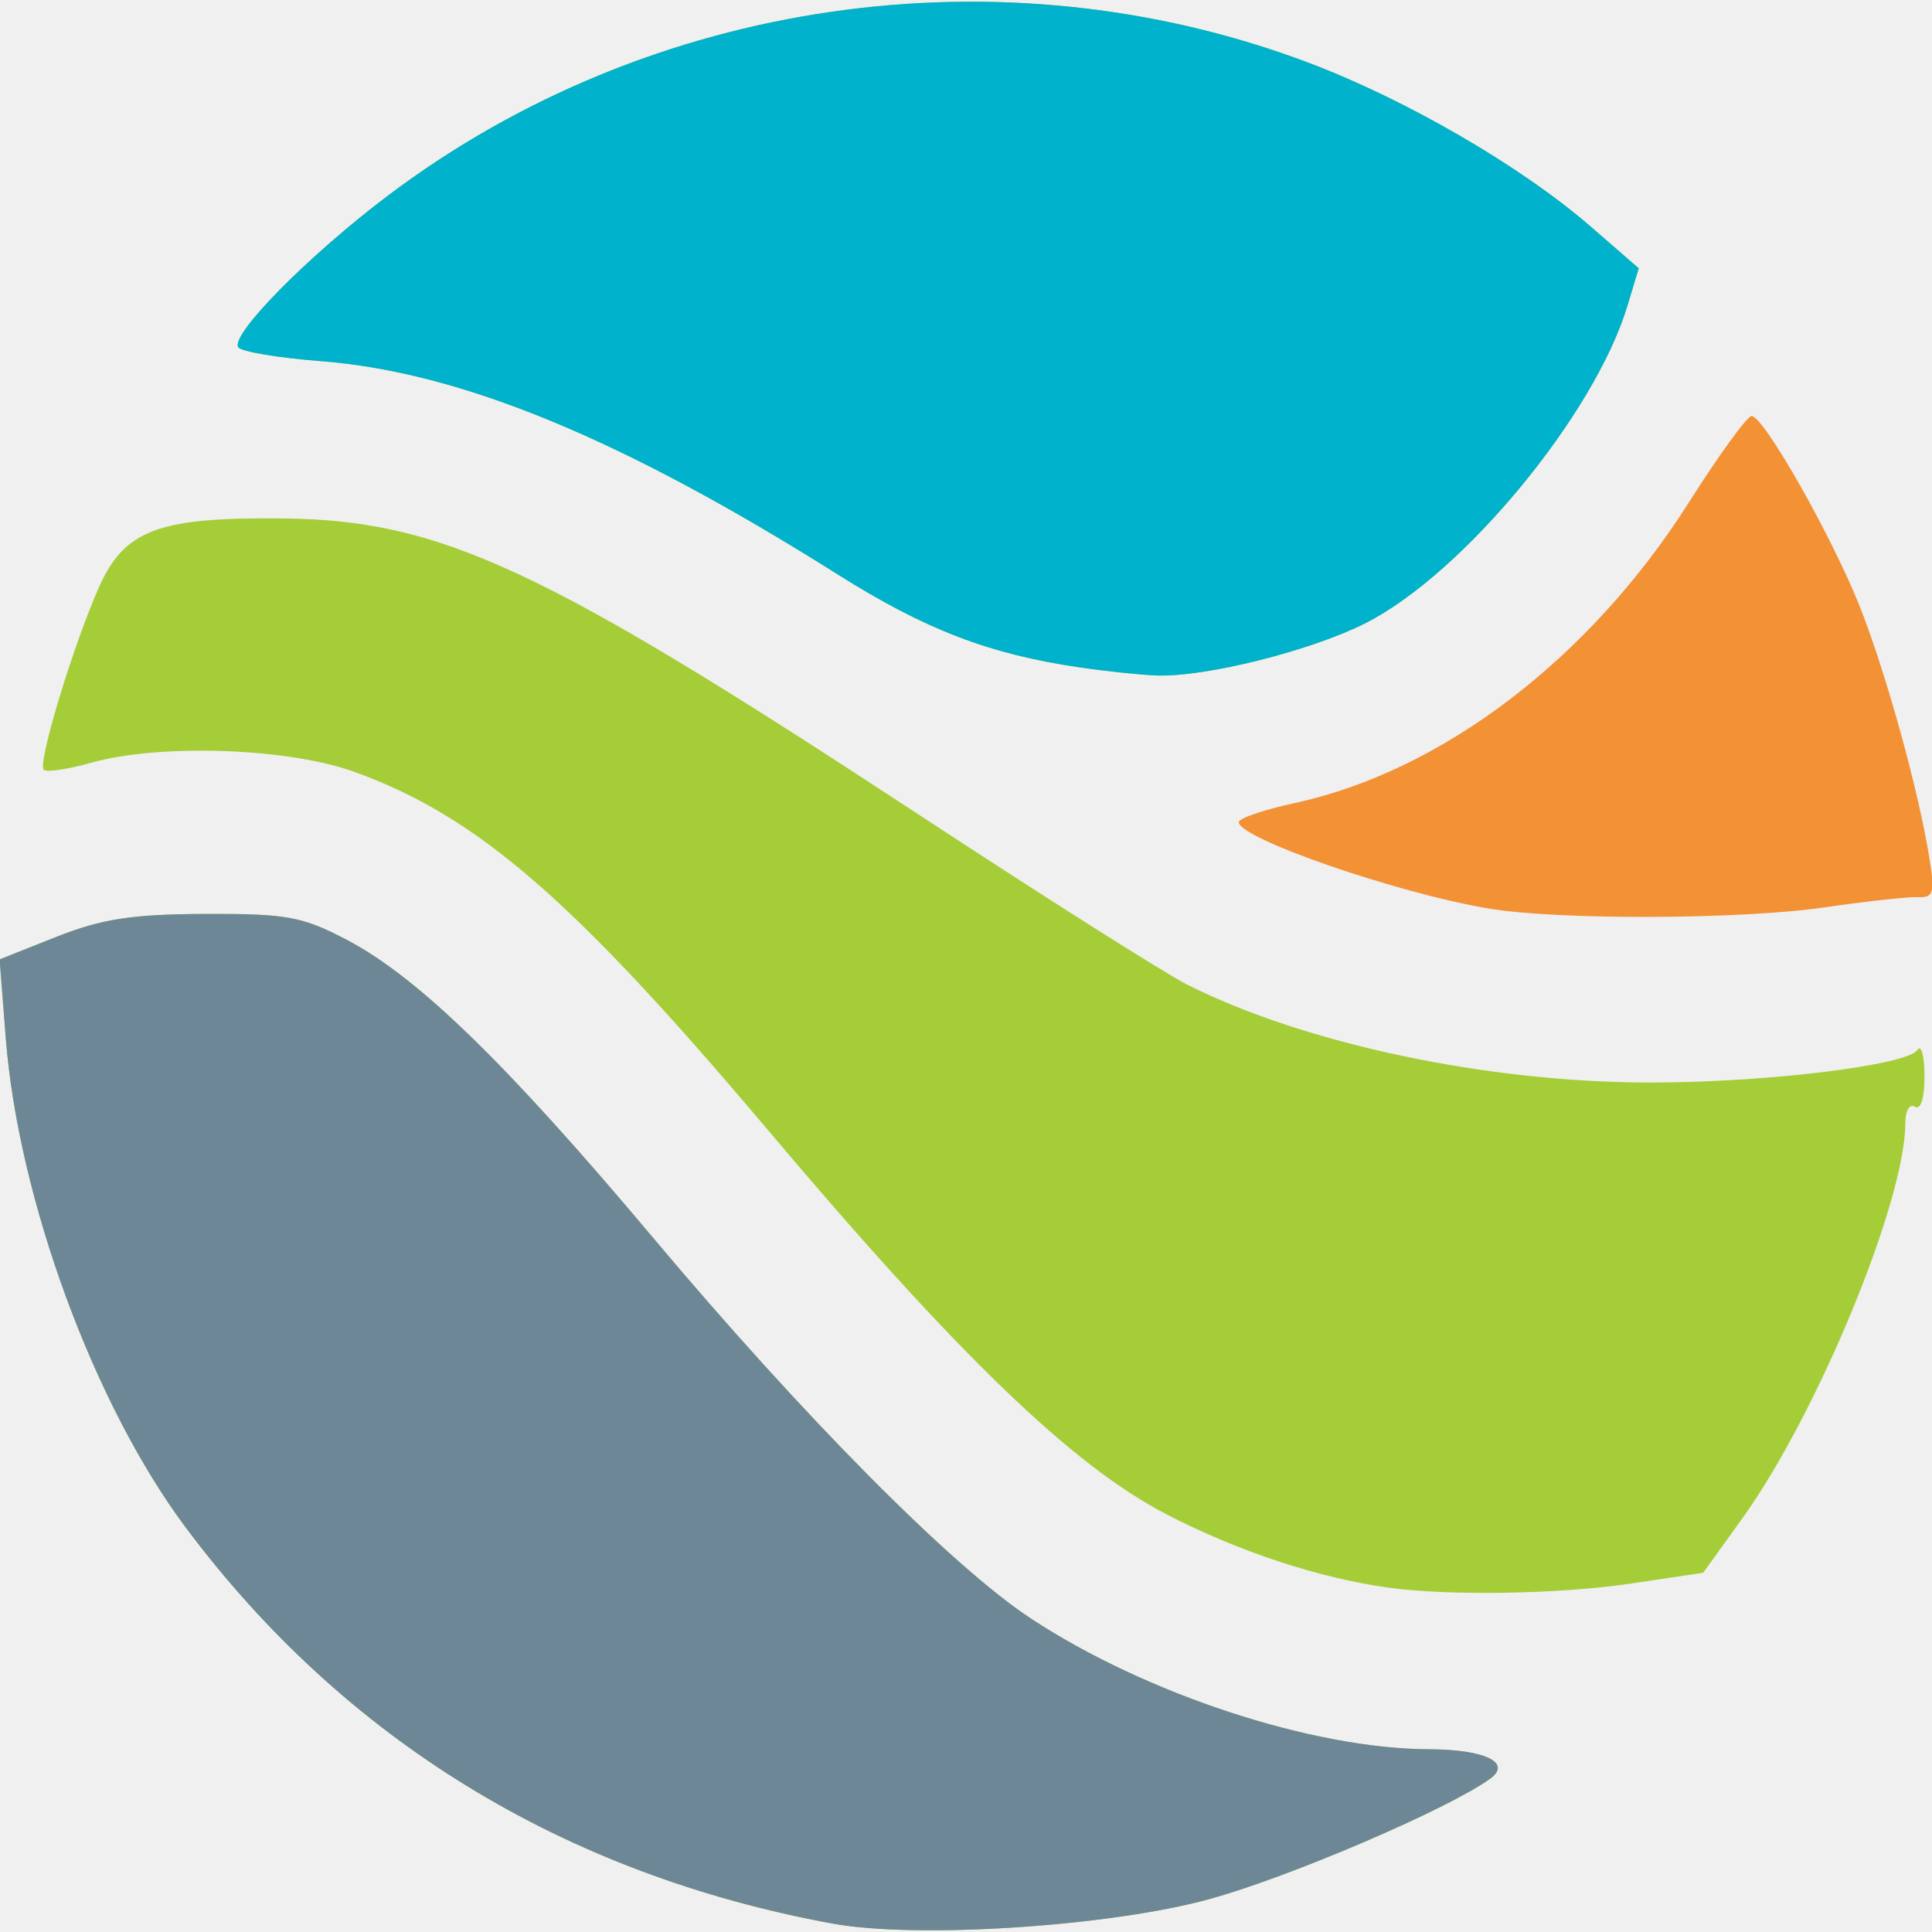
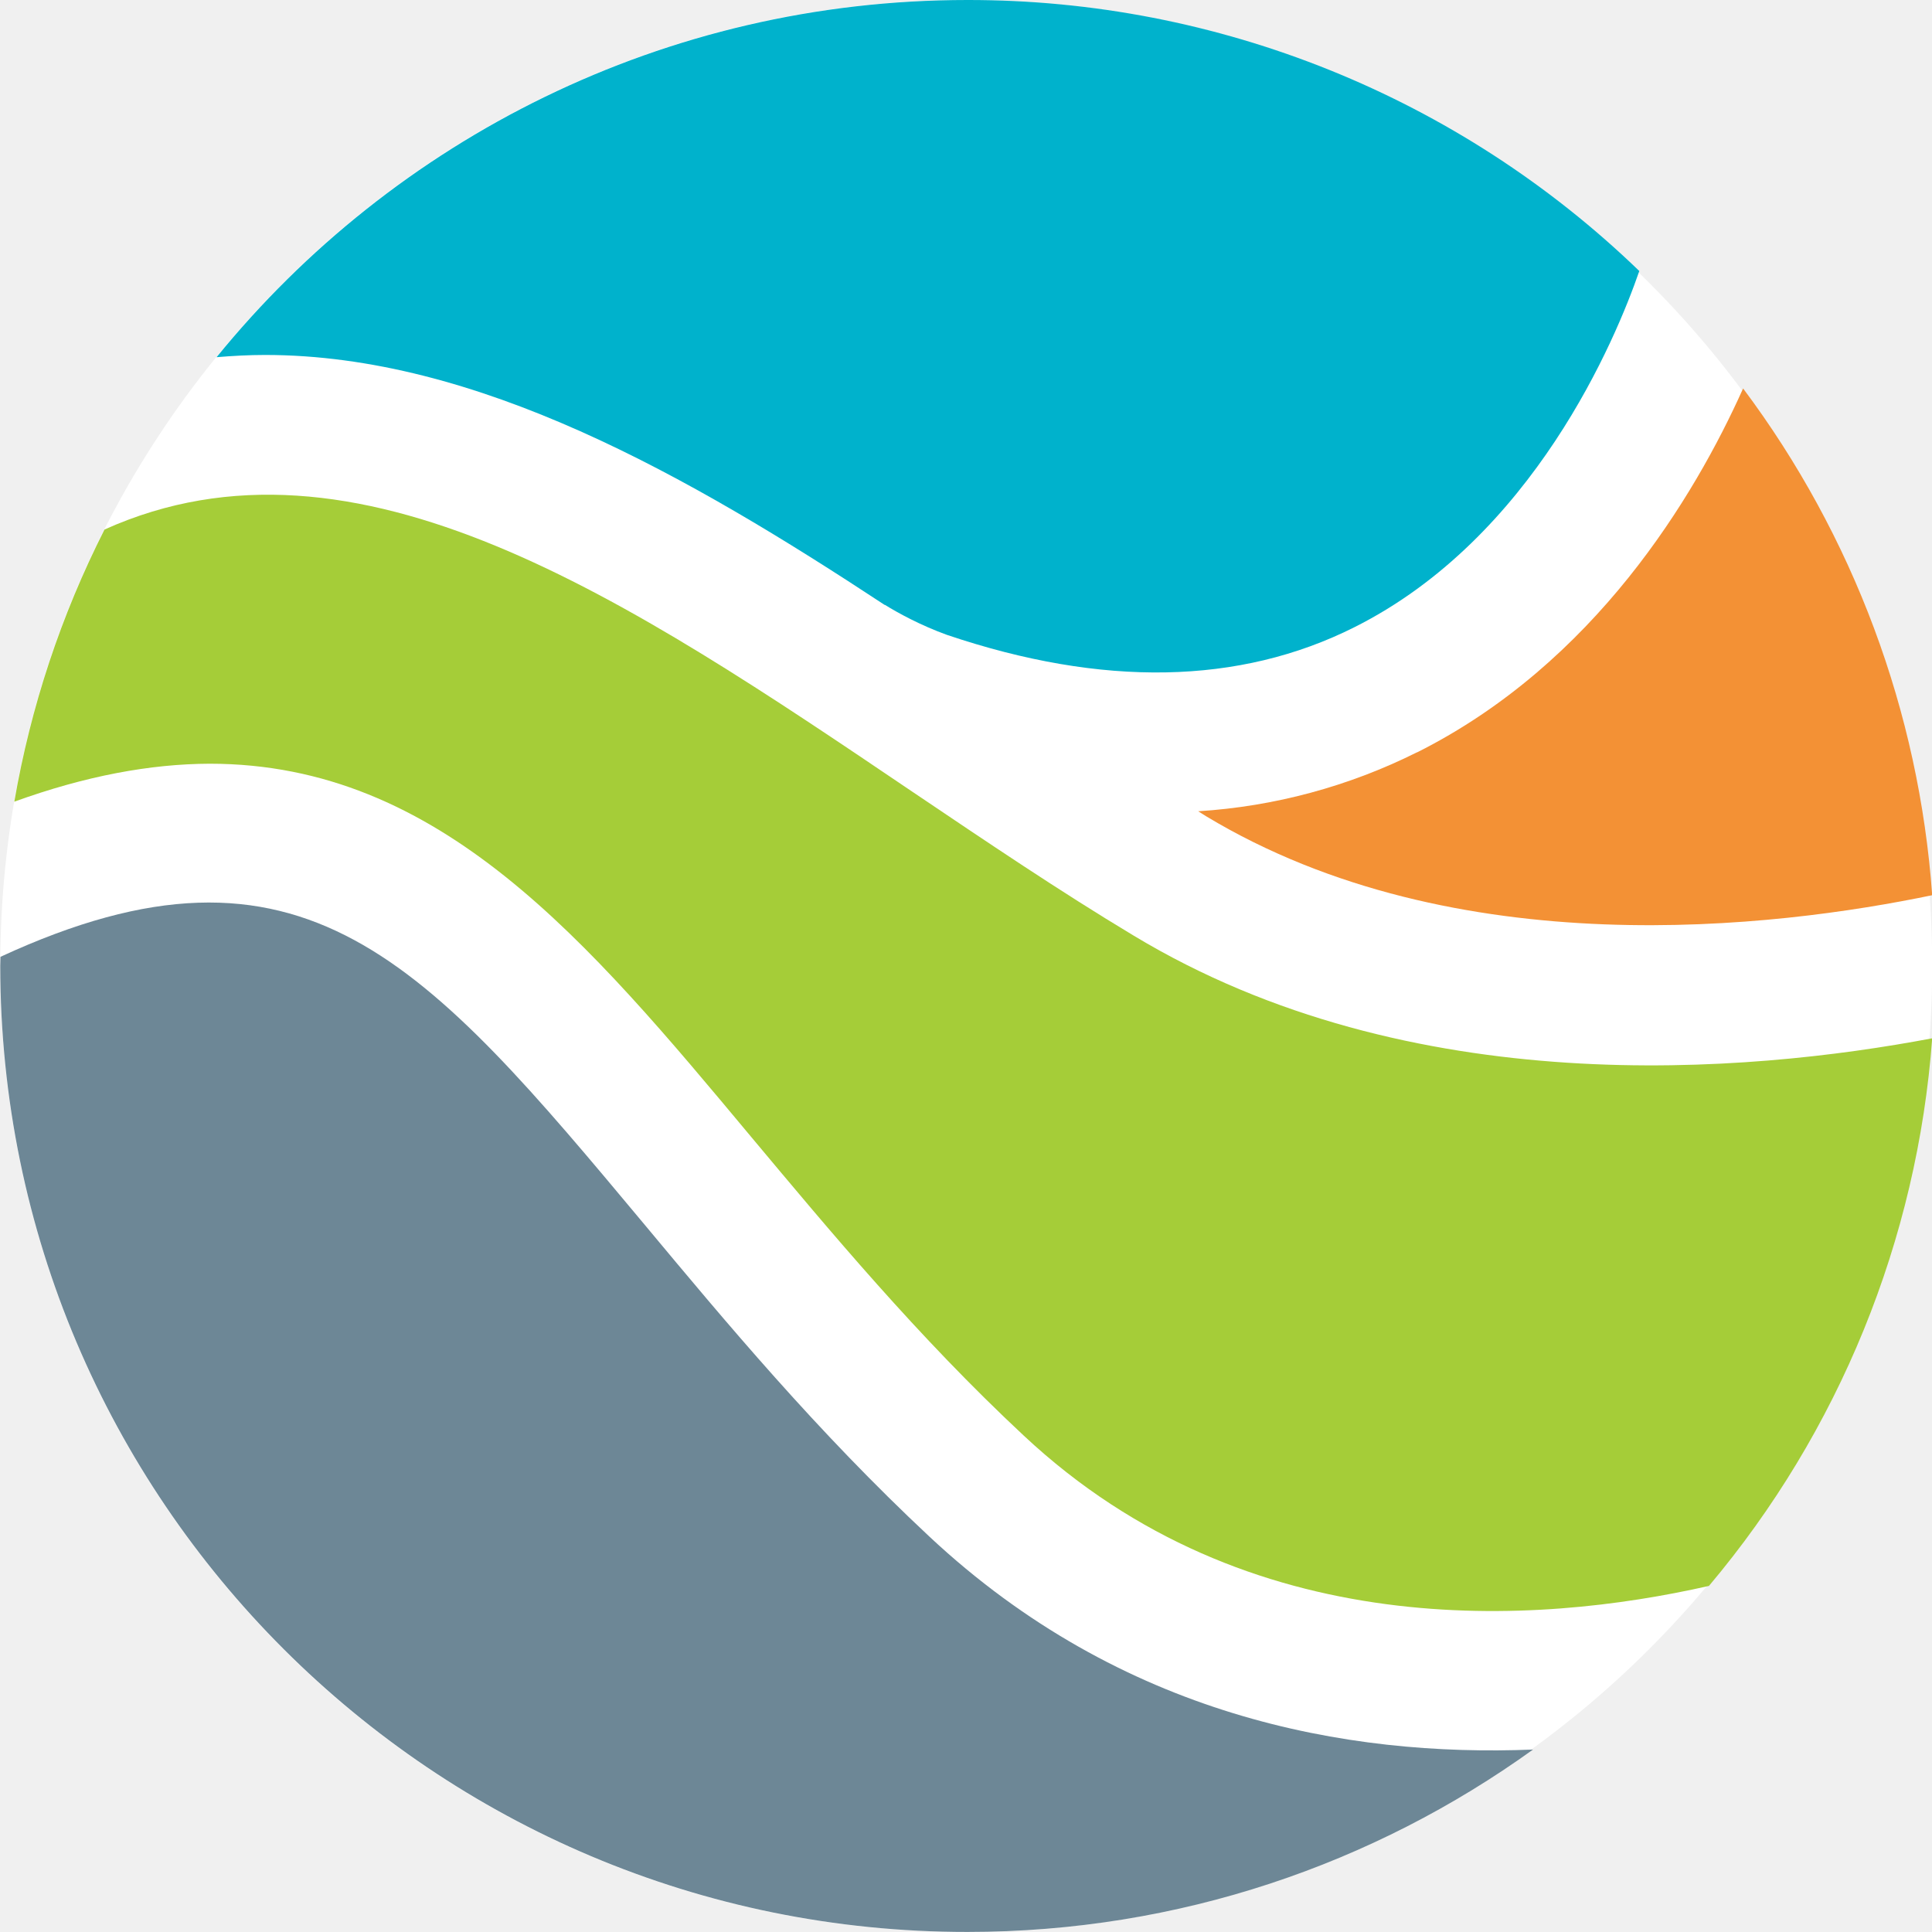
- <svg xmlns="http://www.w3.org/2000/svg" width="200" height="200">
-   <path d="M154.07 94.045c-9.501-1.603-25.832-7.255-25.832-8.94 0-.395 2.588-1.279 5.75-1.963 15.312-3.316 30.595-14.968 40.849-31.143 3.114-4.912 6.033-8.93 6.487-8.93 1.275 0 8.486 12.748 11.313 20 2.7 6.93 5.974 18.803 7.083 25.693.59 3.659.442 4.183-1.153 4.109-1.006-.047-5.349.428-9.65 1.056-8.697 1.27-27.648 1.333-34.848.118z" fill="#f39135" />
-   <path d="M86.158 199.125c-27.805-5.114-50.562-19.065-66.972-41.056-9.472-12.694-17.293-33.993-18.59-50.627l-.634-8.126L5.85 96.98c4.68-1.855 7.84-2.341 15.388-2.368 8.46-.031 10.07.265 14.71 2.707 7.333 3.859 16.504 12.782 31.595 30.741 15.681 18.662 31.04 34.143 39.19 39.5 11.904 7.823 29.156 13.484 41.213 13.523 5.788.018 8.613 1.394 6.292 3.064-4.375 3.148-20.76 10.171-29.035 12.445-10.338 2.841-30.32 4.137-39.045 2.532zm57.58-34.771c-7.237-1-15.577-3.757-23-7.601-9.713-5.031-21.576-16.466-41.169-39.684-20.227-23.97-30.122-32.547-42.87-37.16-6.893-2.496-20.174-2.95-27.311-.937-2.394.676-4.582.997-4.864.715-.652-.652 3.014-12.78 5.698-18.848 2.647-5.985 6.148-7.305 19.016-7.172 16.374.169 26.757 4.99 65.5 30.419 13.2 8.663 25.879 16.695 28.174 17.848 12.219 6.14 31.065 10.124 47.917 10.13 11.95.006 26.609-1.782 27.644-3.37.404-.619.742.589.75 2.684.01 2.288-.384 3.562-.985 3.19-.557-.344-1 .414-1 1.712 0 8.042-9.103 30.105-16.881 40.912l-4.047 5.623-7.577 1.127c-7.303 1.086-18.756 1.275-24.995.412zm-32.023-95.273c-9.342-1.374-15.944-3.912-24.977-9.605-22.294-14.052-39.067-20.974-53.522-22.089-4.425-.34-8.275-.991-8.555-1.444-.811-1.312 7.29-9.508 15.548-15.732C67.266-.177 103.673-5.447 135.327 6.443c10.179 3.823 22.155 10.77 29.364 17.03l4.952 4.301-1.177 3.897c-3.394 11.239-16.99 27.71-27.103 32.834-5.653 2.865-16.572 5.602-21.625 5.421-1.65-.059-5.26-.44-8.023-.845z" fill="#a5cd38" />
-   <path d="M111.715 69.08c-9.342-1.373-15.944-3.911-24.977-9.604-22.294-14.052-39.067-20.974-53.522-22.089-4.425-.34-8.275-.991-8.555-1.444-.811-1.312 7.29-9.508 15.548-15.732C67.266-.177 103.673-5.447 135.327 6.443c10.179 3.823 22.155 10.77 29.364 17.03l4.952 4.301-1.177 3.897c-3.394 11.239-16.99 27.71-27.103 32.834-5.653 2.865-16.572 5.602-21.625 5.421-1.65-.059-5.26-.44-8.023-.845z" fill="#00b2cc" />
-   <path d="M86.158 199.125c-27.805-5.114-50.562-19.065-66.972-41.056-9.472-12.694-17.293-33.993-18.59-50.627l-.634-8.126L5.85 96.98c4.68-1.855 7.84-2.341 15.388-2.368 8.46-.031 10.07.265 14.71 2.707 7.333 3.859 16.504 12.782 31.595 30.741 15.681 18.662 31.04 34.143 39.19 39.5 11.904 7.823 29.156 13.484 41.213 13.523 5.788.018 8.613 1.394 6.292 3.064-4.375 3.148-20.76 10.171-29.035 12.445-10.338 2.841-30.32 4.137-39.045 2.532z" fill="#6d8796" />
+ <svg xmlns="http://www.w3.org/2000/svg" width="32.709" height="32.708" viewBox="0 0 8.654 8.654">
+   <g transform="translate(-48.14 -167.185)">
+     <circle cx="52.468" cy="171.512" fill="#fff" fill-rule="evenodd" r="4.327" />
+     <path d="M54.487 170.555a2.55 2.55 0 01-.98.264l.035.022c1.119.674 2.551.5 3.253.354a4.305 4.305 0 00-.847-2.27c-.218.486-.665 1.231-1.46 1.63" fill="#f39135" />
+     <path d="M52.103 169.894c.06.037.16.092.279.135.696.235 1.31.224 1.824-.034.803-.402 1.172-1.292 1.277-1.596a4.324 4.324 0 00-3.01-1.214c-1.357 0-2.569.624-3.363 1.6.072-.006.145-.01.217-.01.949 0 1.892.538 2.776 1.12" fill="#00b2cc" />
+     <path d="M53.218 171.376c-.33-.198-.664-.424-.989-.643-1.28-.865-2.494-1.683-3.621-1.176a4.31 4.31 0 00-.404 1.219c.321-.116.61-.169.875-.17 1.032 0 1.692.792 2.426 1.672.35.418.744.893 1.221 1.338 1.005.94 2.297.848 3.069.673a4.3 4.3 0 001-2.453c-.83.157-2.337.288-3.577-.46" fill="#a5cd38" />
+     <path d="M52.303 174.068c-.505-.472-.913-.962-1.273-1.394-.984-1.179-1.532-1.83-2.888-1.203l-.001.04a4.33 4.33 0 004.333 4.328c.946 0 1.82-.304 2.533-.817-.836.034-1.844-.15-2.704-.954" fill="#6d8796" />
+   </g>
</svg>
